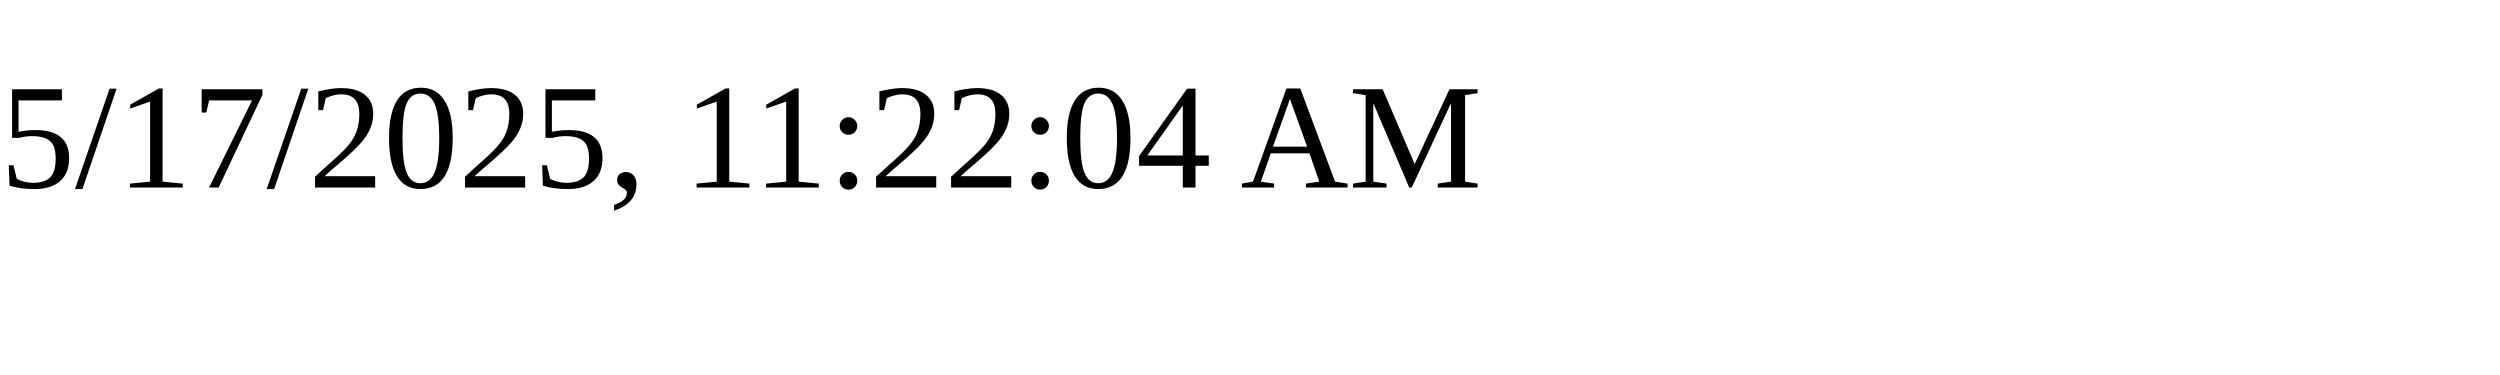
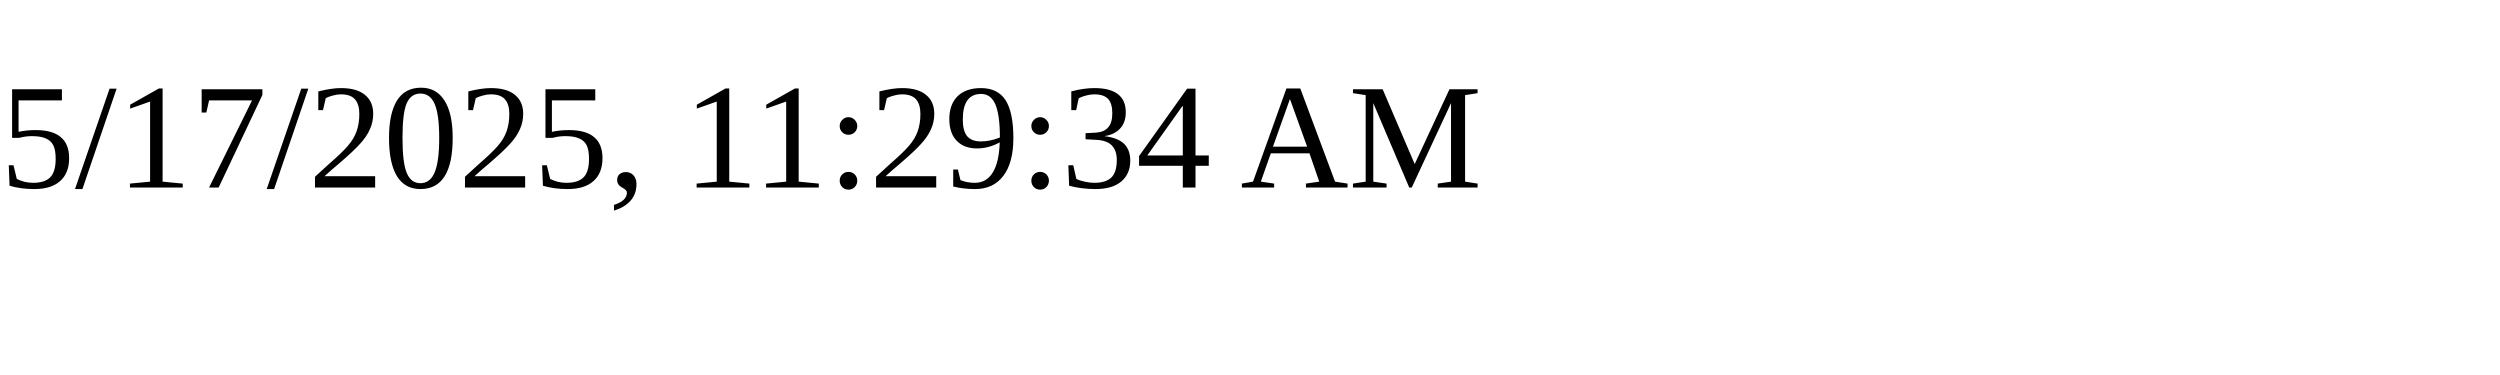
<svg xmlns="http://www.w3.org/2000/svg" height="30" width="200">
-   <text x="0" y="15">5/17/2025, 11:22:04 AM</text>
+   <text x="0" y="15">5/17/2025, 11:29:34 AM</text>
</svg>
